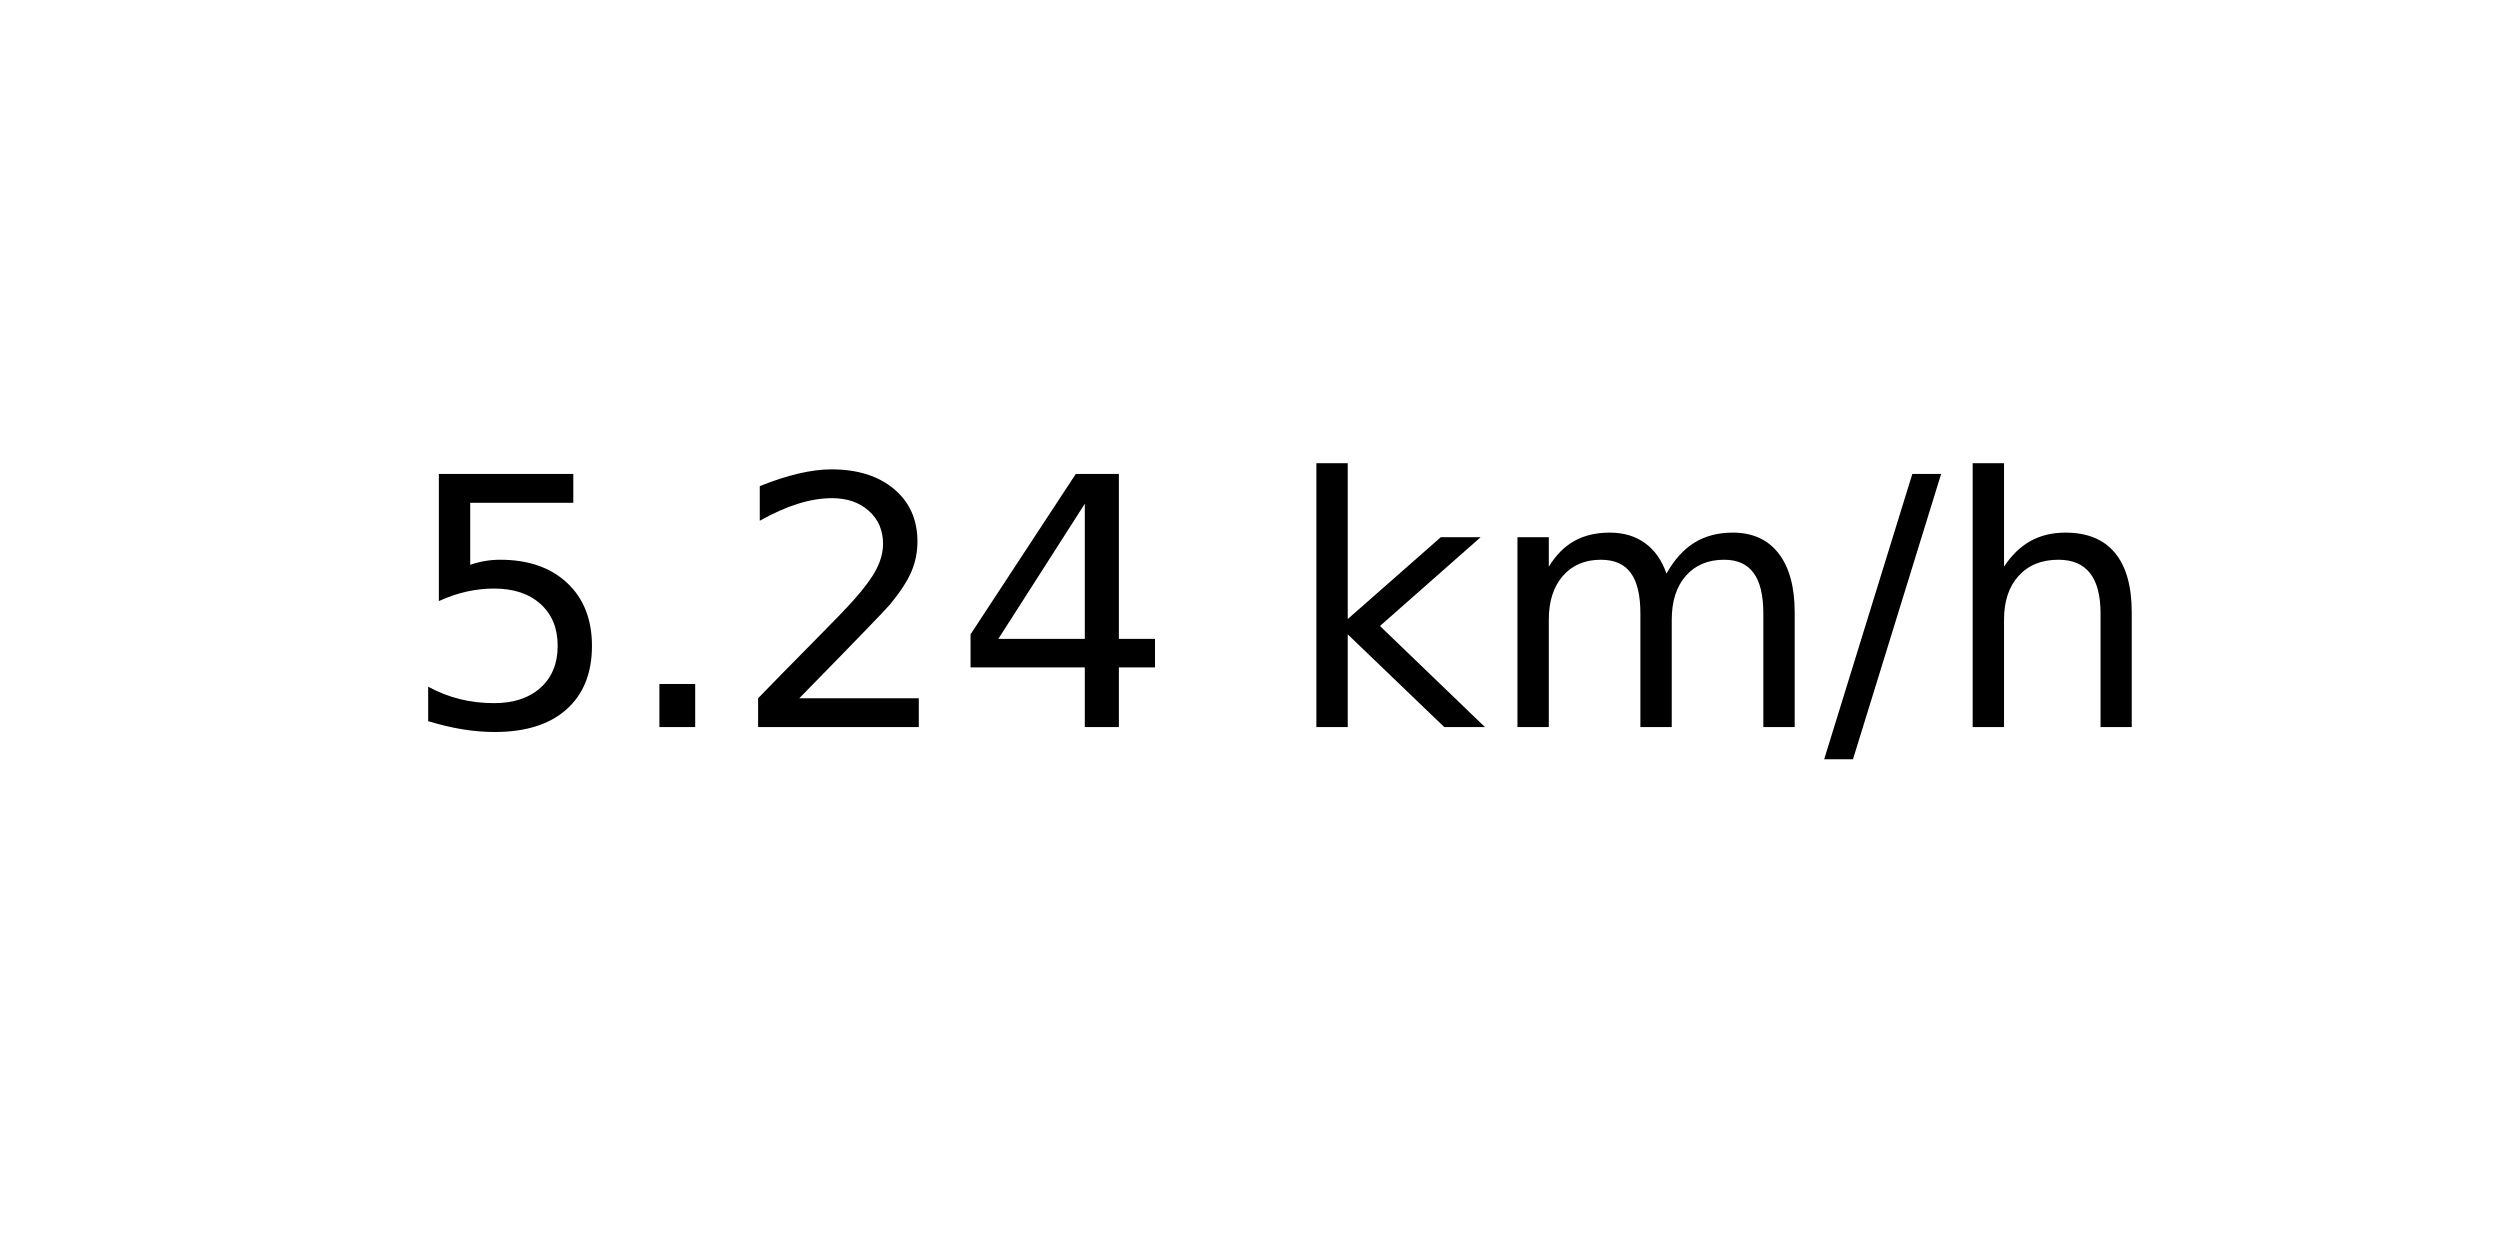
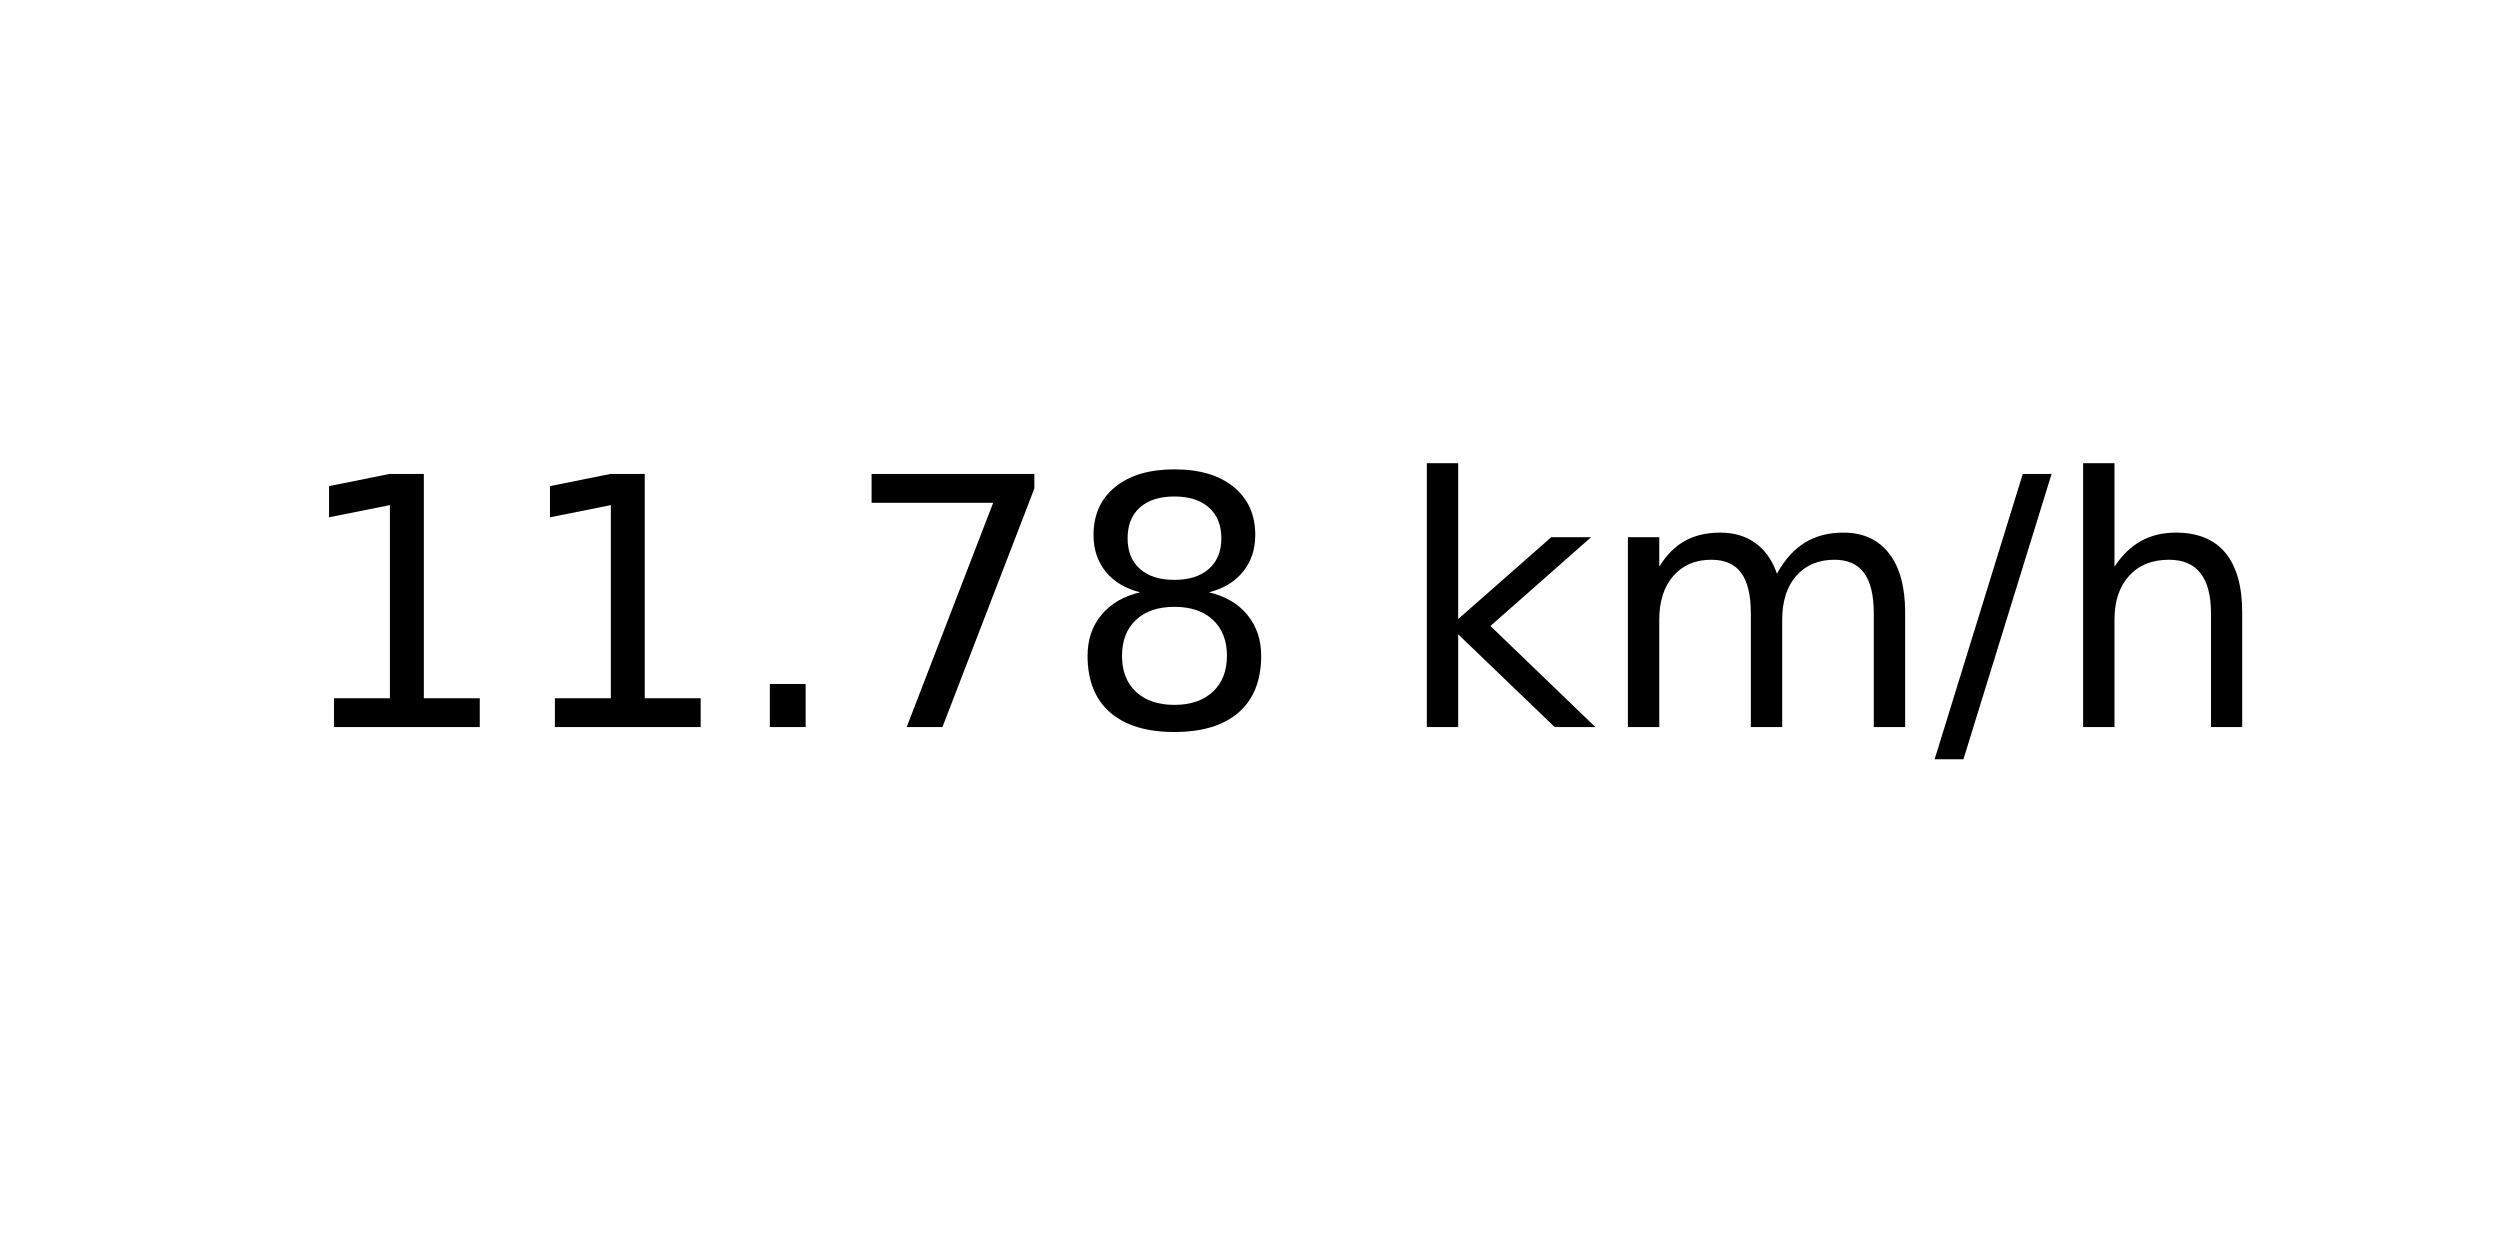
<svg xmlns="http://www.w3.org/2000/svg" xmlns:xlink="http://www.w3.org/1999/xlink" width="72pt" height="36pt" viewBox="0 0 72 36" version="1.1">
  <defs>
    <style type="text/css">*{stroke-linejoin: round; stroke-linecap: butt}</style>
  </defs>
  <g id="figure_1">
    <g id="axes_1">
      <g id="text_1">
-         <g transform="translate(11.55937 20.93937) scale(0.1 -0.1)">
+         <g transform="translate(8.378125 20.93937) scale(0.1 -0.1)">
          <defs>
-             <path id="DejaVuSans-35" d="M 691 4666  L 3169 4666  L 3169 4134  L 1269 4134  L 1269 2991  Q 1406 3038 1543 3061  Q 1681 3084 1819 3084  Q 2600 3084 3056 2656  Q 3513 2228 3513 1497  Q 3513 744 3044 326  Q 2575 -91 1722 -91  Q 1428 -91 1123 -41  Q 819 9 494 109  L 494 744  Q 775 591 1075 516  Q 1375 441 1709 441  Q 2250 441 2565 725  Q 2881 1009 2881 1497  Q 2881 1984 2565 2268  Q 2250 2553 1709 2553  Q 1456 2553 1204 2497  Q 953 2441 691 2322  L 691 4666  z " transform="scale(0.015625)" />
+             <path id="DejaVuSans-31" d="M 794 531  L 1825 531  L 1825 4091  L 703 3866  L 703 4441  L 1819 4666  L 2450 4666  L 2450 531  L 3481 531  L 3481 0  L 794 0  L 794 531  z " transform="scale(0.015625)" />
            <path id="DejaVuSans-2e" d="M 684 794  L 1344 794  L 1344 0  L 684 0  L 684 794  z " transform="scale(0.015625)" />
-             <path id="DejaVuSans-32" d="M 1228 531  L 3431 531  L 3431 0  L 469 0  L 469 531  Q 828 903 1448 1529  Q 2069 2156 2228 2338  Q 2531 2678 2651 2914  Q 2772 3150 2772 3378  Q 2772 3750 2511 3984  Q 2250 4219 1831 4219  Q 1534 4219 1204 4116  Q 875 4013 500 3803  L 500 4441  Q 881 4594 1212 4672  Q 1544 4750 1819 4750  Q 2544 4750 2975 4387  Q 3406 4025 3406 3419  Q 3406 3131 3298 2873  Q 3191 2616 2906 2266  Q 2828 2175 2409 1742  Q 1991 1309 1228 531  z " transform="scale(0.015625)" />
-             <path id="DejaVuSans-34" d="M 2419 4116  L 825 1625  L 2419 1625  L 2419 4116  z M 2253 4666  L 3047 4666  L 3047 1625  L 3713 1625  L 3713 1100  L 3047 1100  L 3047 0  L 2419 0  L 2419 1100  L 313 1100  L 313 1709  L 2253 4666  z " transform="scale(0.015625)" />
+             <path id="DejaVuSans-37" d="M 525 4666  L 3525 4666  L 3525 4397  L 1831 0  L 1172 0  L 2766 4134  L 525 4134  L 525 4666  z " transform="scale(0.015625)" />
+             <path id="DejaVuSans-38" d="M 2034 2216  Q 1584 2216 1326 1975  Q 1069 1734 1069 1313  Q 1069 891 1326 650  Q 1584 409 2034 409  Q 2484 409 2743 651  Q 3003 894 3003 1313  Q 3003 1734 2745 1975  Q 2488 2216 2034 2216  z M 1403 2484  Q 997 2584 770 2862  Q 544 3141 544 3541  Q 544 4100 942 4425  Q 1341 4750 2034 4750  Q 2731 4750 3128 4425  Q 3525 4100 3525 3541  Q 3525 3141 3298 2862  Q 3072 2584 2669 2484  Q 3125 2378 3379 2068  Q 3634 1759 3634 1313  Q 3634 634 3220 271  Q 2806 -91 2034 -91  Q 1263 -91 848 271  Q 434 634 434 1313  Q 434 1759 690 2068  Q 947 2378 1403 2484  z M 1172 3481  Q 1172 3119 1398 2916  Q 1625 2713 2034 2713  Q 2441 2713 2670 2916  Q 2900 3119 2900 3481  Q 2900 3844 2670 4047  Q 2441 4250 2034 4250  Q 1625 4250 1398 4047  Q 1172 3844 1172 3481  z " transform="scale(0.015625)" />
            <path id="DejaVuSans-20" transform="scale(0.015625)" />
            <path id="DejaVuSans-6b" d="M 581 4863  L 1159 4863  L 1159 1991  L 2875 3500  L 3609 3500  L 1753 1863  L 3688 0  L 2938 0  L 1159 1709  L 1159 0  L 581 0  L 581 4863  z " transform="scale(0.015625)" />
            <path id="DejaVuSans-6d" d="M 3328 2828  Q 3544 3216 3844 3400  Q 4144 3584 4550 3584  Q 5097 3584 5394 3201  Q 5691 2819 5691 2113  L 5691 0  L 5113 0  L 5113 2094  Q 5113 2597 4934 2840  Q 4756 3084 4391 3084  Q 3944 3084 3684 2787  Q 3425 2491 3425 1978  L 3425 0  L 2847 0  L 2847 2094  Q 2847 2600 2669 2842  Q 2491 3084 2119 3084  Q 1678 3084 1418 2786  Q 1159 2488 1159 1978  L 1159 0  L 581 0  L 581 3500  L 1159 3500  L 1159 2956  Q 1356 3278 1631 3431  Q 1906 3584 2284 3584  Q 2666 3584 2933 3390  Q 3200 3197 3328 2828  z " transform="scale(0.015625)" />
            <path id="DejaVuSans-2f" d="M 1625 4666  L 2156 4666  L 531 -594  L 0 -594  L 1625 4666  z " transform="scale(0.015625)" />
            <path id="DejaVuSans-68" d="M 3513 2113  L 3513 0  L 2938 0  L 2938 2094  Q 2938 2591 2744 2837  Q 2550 3084 2163 3084  Q 1697 3084 1428 2787  Q 1159 2491 1159 1978  L 1159 0  L 581 0  L 581 4863  L 1159 4863  L 1159 2956  Q 1366 3272 1645 3428  Q 1925 3584 2291 3584  Q 2894 3584 3203 3211  Q 3513 2838 3513 2113  z " transform="scale(0.015625)" />
          </defs>
-           <use xlink:href="#DejaVuSans-35" />
-           <use xlink:href="#DejaVuSans-2e" x="63.623" />
-           <use xlink:href="#DejaVuSans-32" x="95.41" />
-           <use xlink:href="#DejaVuSans-34" x="159.033" />
-           <use xlink:href="#DejaVuSans-20" x="222.656" />
-           <use xlink:href="#DejaVuSans-6b" x="254.443" />
-           <use xlink:href="#DejaVuSans-6d" x="312.354" />
-           <use xlink:href="#DejaVuSans-2f" x="409.766" />
-           <use xlink:href="#DejaVuSans-68" x="443.457" />
+           <use xlink:href="#DejaVuSans-31" />
+           <use xlink:href="#DejaVuSans-31" x="63.623" />
+           <use xlink:href="#DejaVuSans-2e" x="127.246" />
+           <use xlink:href="#DejaVuSans-37" x="159.033" />
+           <use xlink:href="#DejaVuSans-38" x="222.656" />
+           <use xlink:href="#DejaVuSans-20" x="286.279" />
+           <use xlink:href="#DejaVuSans-6b" x="318.066" />
+           <use xlink:href="#DejaVuSans-6d" x="375.977" />
+           <use xlink:href="#DejaVuSans-2f" x="473.389" />
+           <use xlink:href="#DejaVuSans-68" x="507.08" />
        </g>
      </g>
    </g>
  </g>
</svg>
